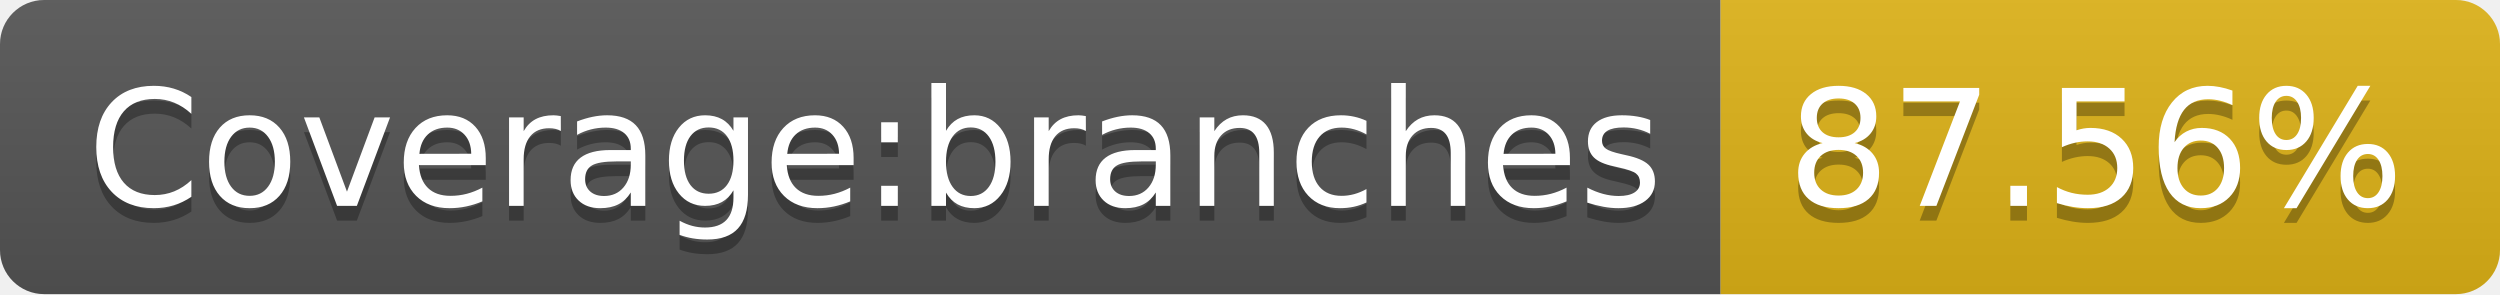
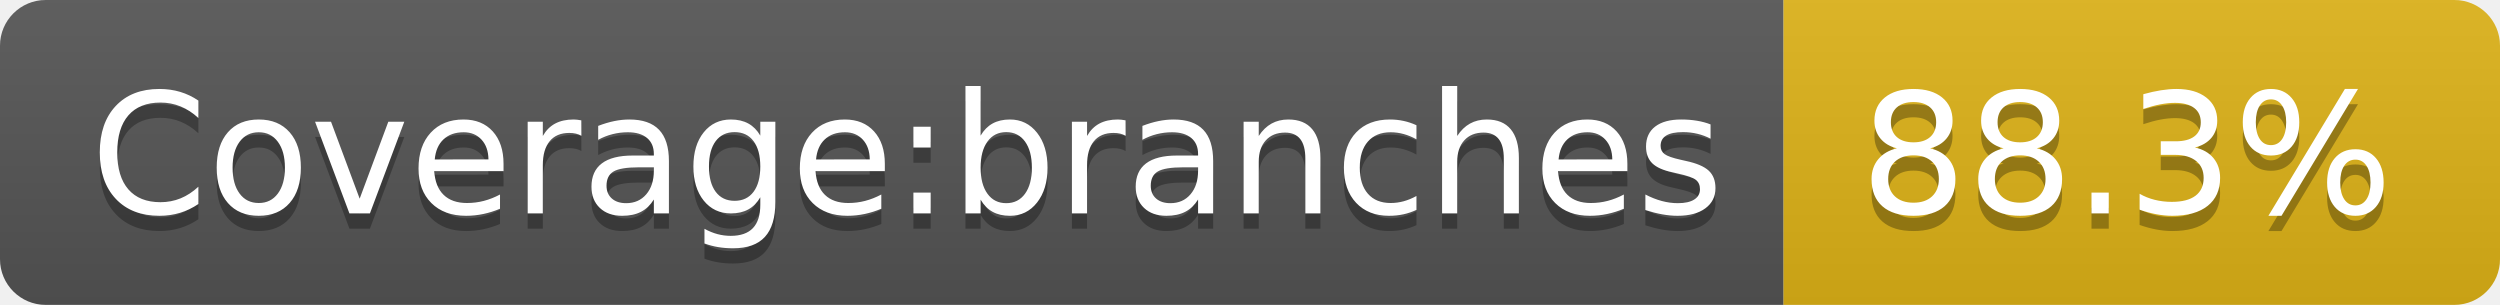
- <svg xmlns="http://www.w3.org/2000/svg" width="170" height="20" role="img" aria-label="Coverage:branches: 87.56%">
+ <svg xmlns="http://www.w3.org/2000/svg" width="164" height="20" role="img" aria-label="Coverage:branches: 88.3%">
  <linearGradient id="s" x2="0" y2="100%">
    <stop offset="0" stop-color="#bbb" stop-opacity=".1" />
    <stop offset="1" stop-opacity=".1" />
  </linearGradient>
  <clipPath id="r">
-     <rect width="170" height="20" rx="3" fill="#fff" />
+     <rect width="164" height="20" rx="3" fill="#fff" />
  </clipPath>
  <g clip-path="url(#r)">
    <rect width="117" height="20" fill="#555" />
-     <rect x="117" width="53" height="20" fill="#dfb317" />
-     <rect width="170" height="20" fill="url(#s)" />
+     <rect x="117" width="47" height="20" fill="#dfb317" />
+     <rect width="164" height="20" fill="url(#s)" />
  </g>
  <g fill="#fff" text-anchor="middle" font-family="Verdana,Geneva,DejaVu Sans,sans-serif" text-rendering="geometricPrecision" font-size="110">
    <text aria-hidden="true" x="595" y="150" fill="#010101" fill-opacity=".3" transform="scale(.1)" textLength="1070">Coverage:branches</text>
    <text x="595" y="140" transform="scale(.1)" fill="#fff" textLength="1070">Coverage:branches</text>
-     <text aria-hidden="true" x="1425" y="150" fill="#010101" fill-opacity=".3" transform="scale(.1)" textLength="430">87.56%</text>
-     <text x="1425" y="140" transform="scale(.1)" fill="#fff" textLength="430">87.56%</text>
+     <text aria-hidden="true" x="1395" y="150" fill="#010101" fill-opacity=".3" transform="scale(.1)" textLength="370">88.3%</text>
+     <text x="1395" y="140" transform="scale(.1)" fill="#fff" textLength="370">88.3%</text>
  </g>
</svg>
